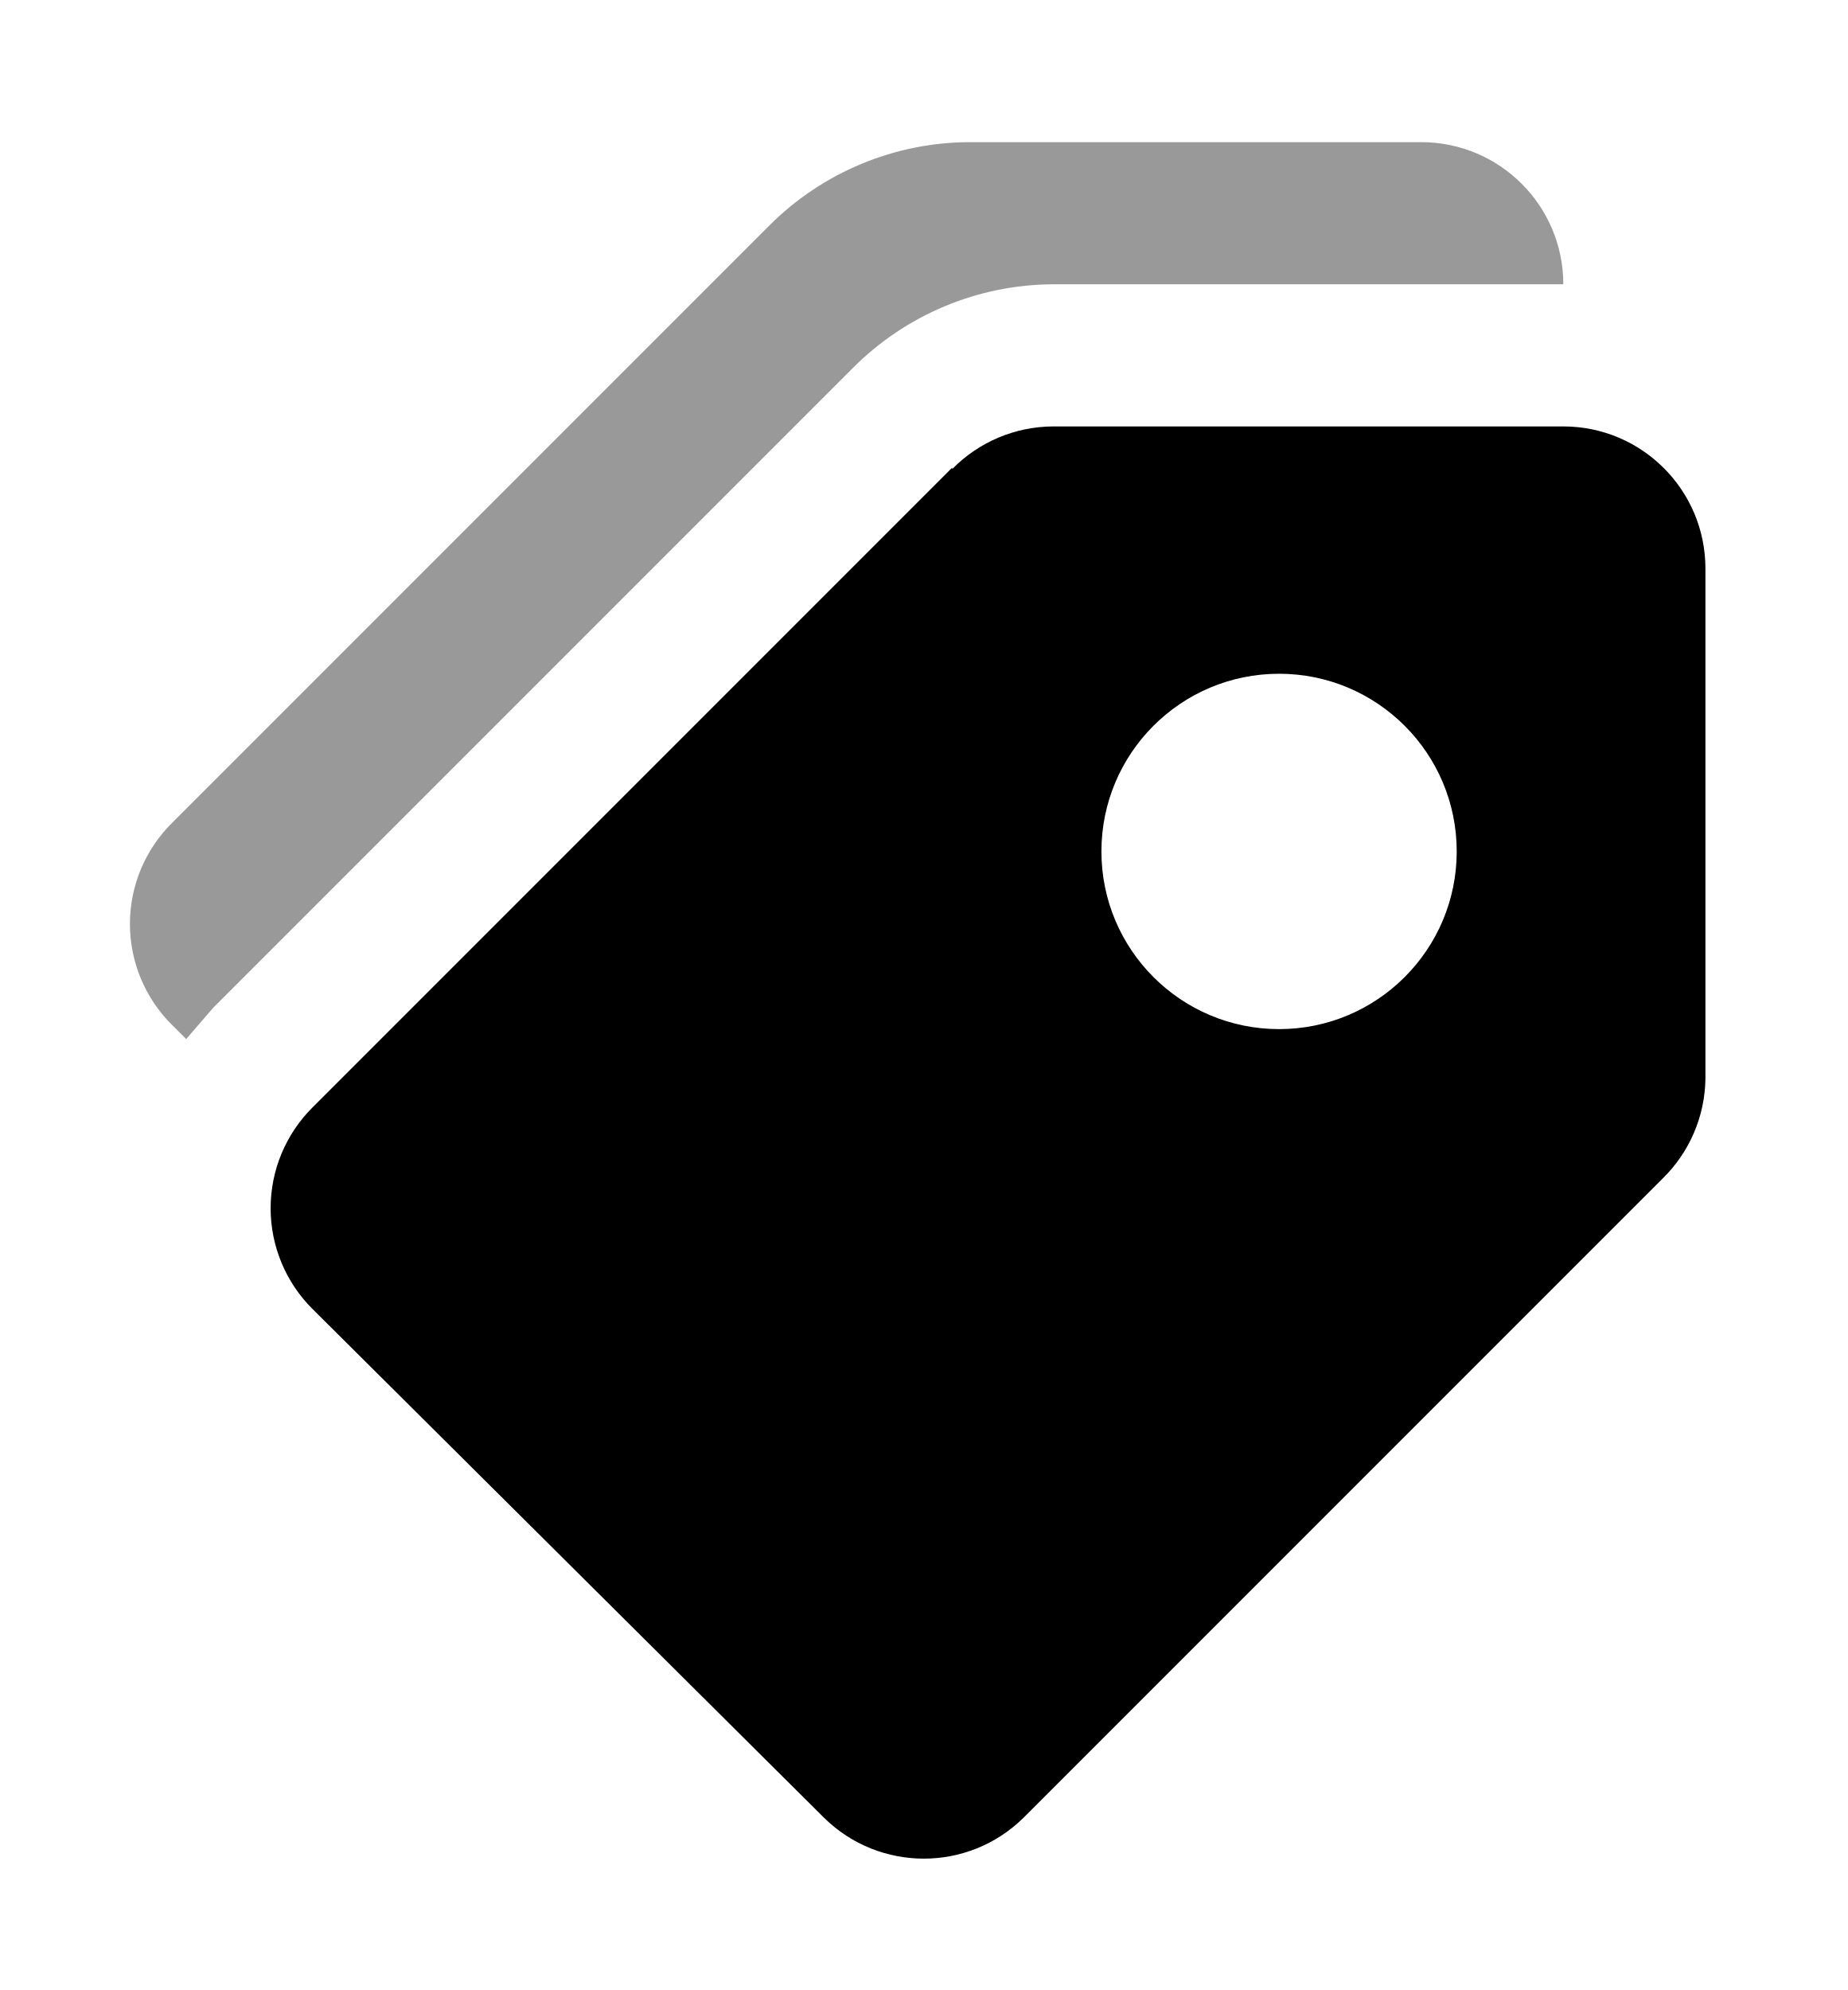
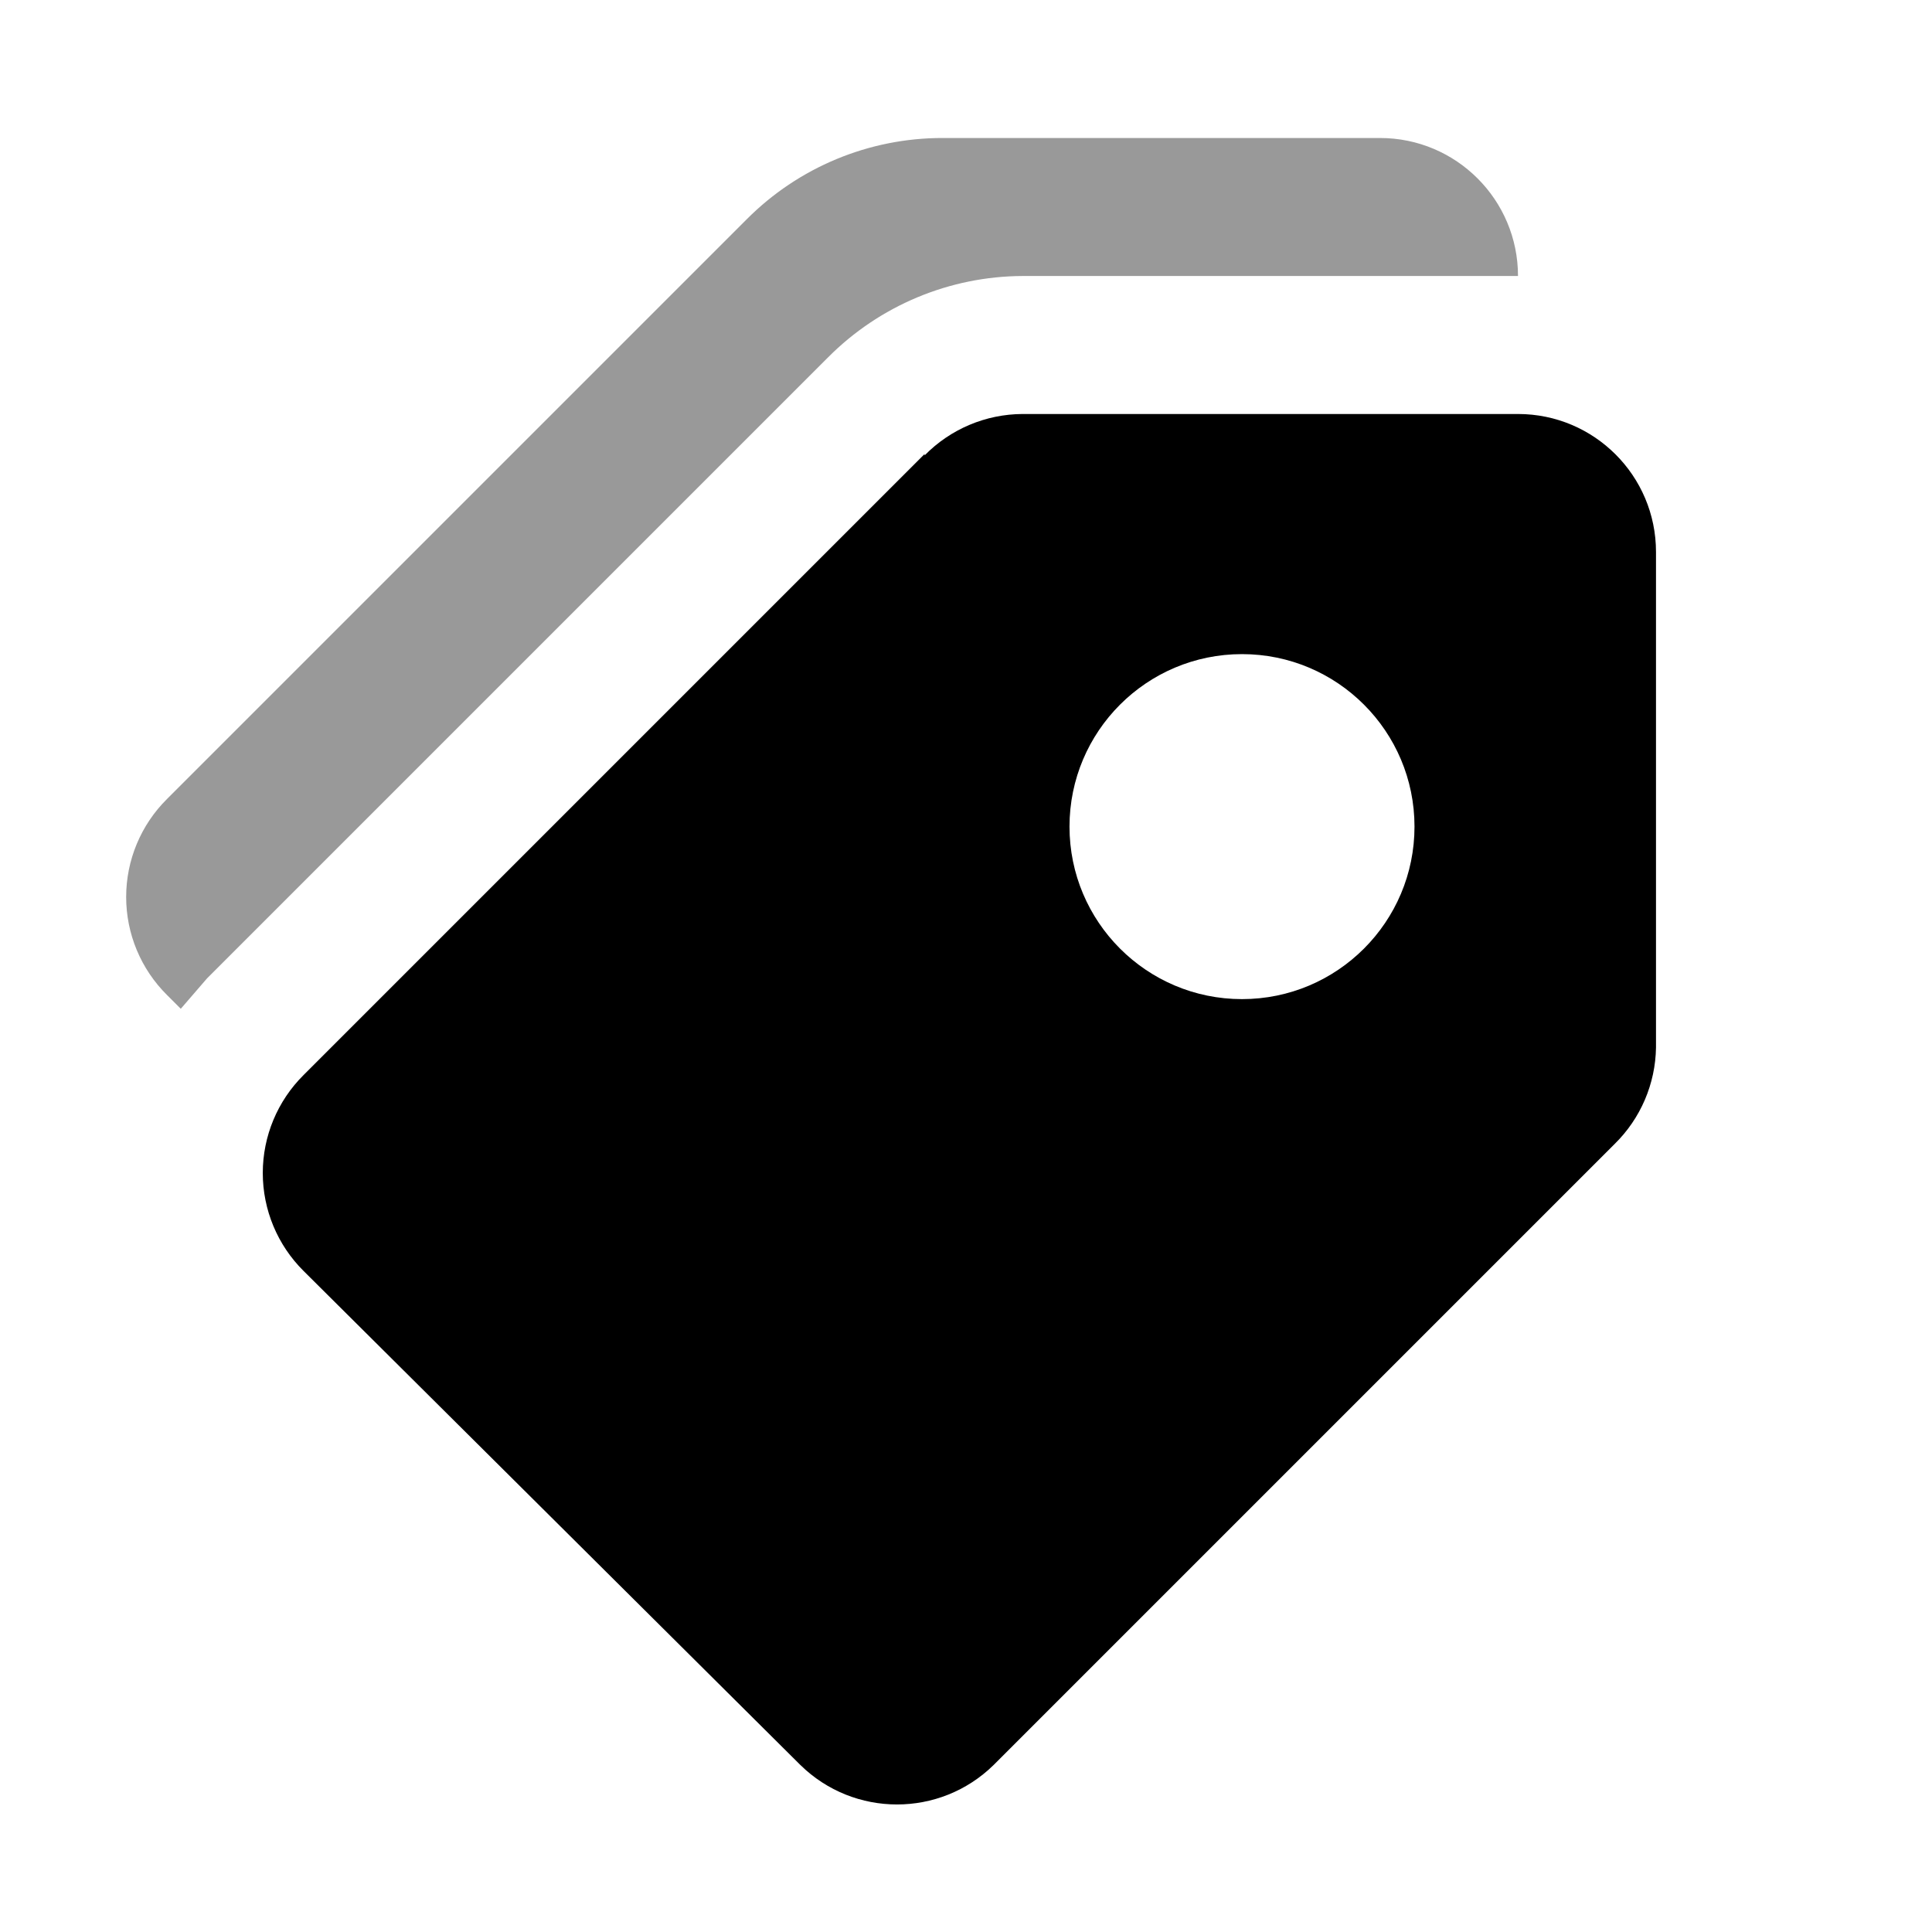
- <svg aria-hidden="true" class="svg-icon iconTagsSm" width="13" height="14" viewBox="0 0 13 14">
+ <svg aria-hidden="true" class="svg-icon iconTagsSm" width="14" height="14" viewBox="0 0 14 14">
  <path opacity=".4" d="M6.83 1a2 2 0 0 0-1.42.59l-4.2 4.2a1 1 0 0 0 0 1.42l.1.1.19-.22L6 2.59A2 2 0 0 1 7.41 2H11a1 1 0 0 0-1-1H6.83Z" />
  <path d="M6.7 3.3a1 1 0 0 1 .71-.3H11a1 1 0 0 1 1 1v3.59a1 1 0 0 1-.3.7l-4.5 4.5a1 1 0 0 1-1.4 0L2.2 9.21a1 1 0 0 1 0-1.42l4.5-4.5ZM9 7.24a1.25 1.25 0 1 0 0-2.5 1.25 1.25 0 0 0 0 2.5Z" />
</svg>
